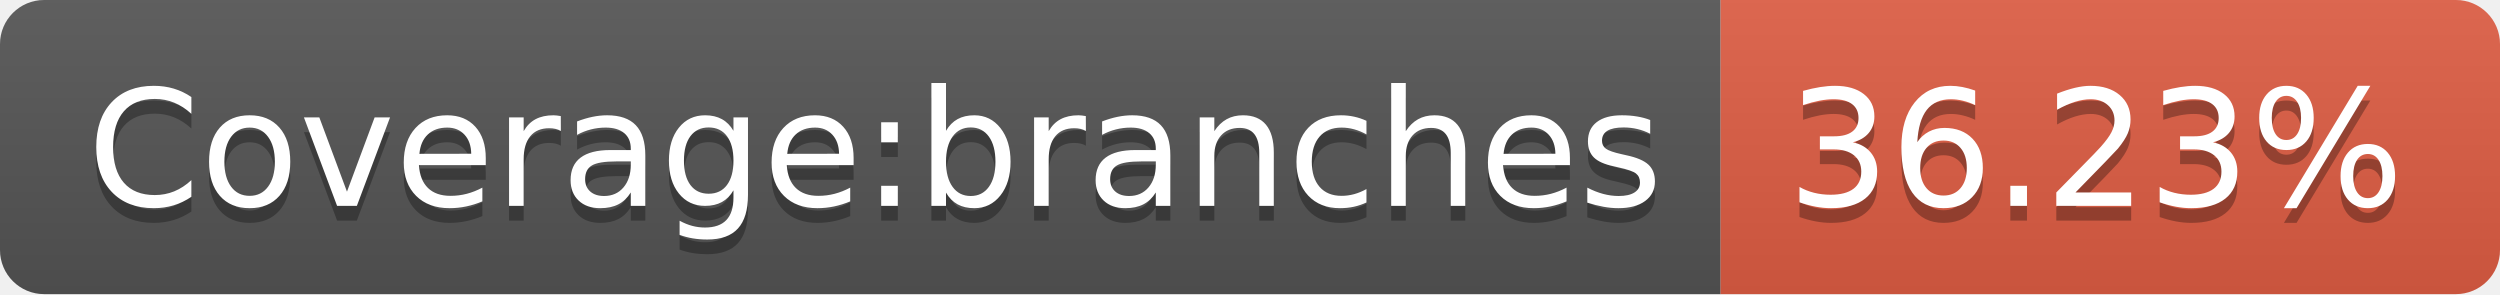
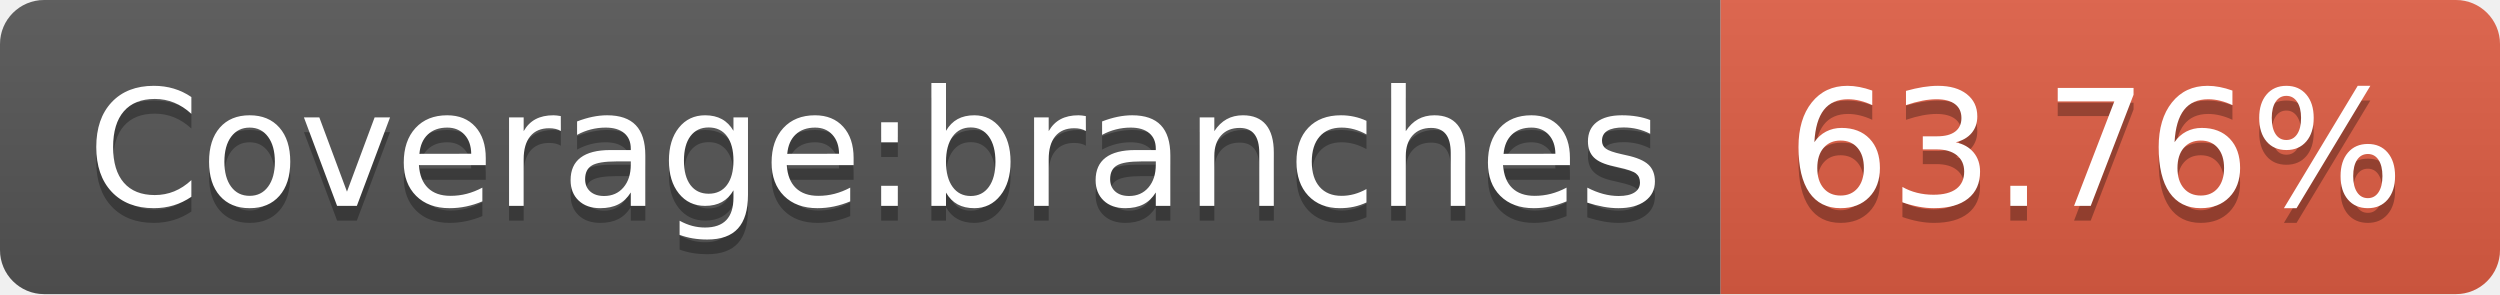
- <svg xmlns="http://www.w3.org/2000/svg" width="170" height="20" role="img" aria-label="Coverage:branches: 36.23%">
+ <svg xmlns="http://www.w3.org/2000/svg" width="170" height="20" role="img" aria-label="Coverage:branches: 63.76%">
  <linearGradient id="s" x2="0" y2="100%">
    <stop offset="0" stop-color="#bbb" stop-opacity=".1" />
    <stop offset="1" stop-opacity=".1" />
  </linearGradient>
  <clipPath id="r">
    <rect width="170" height="20" rx="3" fill="#fff" />
  </clipPath>
  <g clip-path="url(#r)">
    <rect width="117" height="20" fill="#555" />
    <rect x="117" width="53" height="20" fill="#e05d44" />
    <rect width="170" height="20" fill="url(#s)" />
  </g>
  <g fill="#fff" text-anchor="middle" font-family="Verdana,Geneva,DejaVu Sans,sans-serif" text-rendering="geometricPrecision" font-size="110">
    <text aria-hidden="true" x="595" y="150" fill="#010101" fill-opacity=".3" transform="scale(.1)" textLength="1070">Coverage:branches</text>
    <text x="595" y="140" transform="scale(.1)" fill="#fff" textLength="1070">Coverage:branches</text>
-     <text aria-hidden="true" x="1425" y="150" fill="#010101" fill-opacity=".3" transform="scale(.1)" textLength="430">36.23%</text>
-     <text x="1425" y="140" transform="scale(.1)" fill="#fff" textLength="430">36.23%</text>
+     <text aria-hidden="true" x="1425" y="150" fill="#010101" fill-opacity=".3" transform="scale(.1)" textLength="430">63.76%</text>
+     <text x="1425" y="140" transform="scale(.1)" fill="#fff" textLength="430">63.76%</text>
  </g>
</svg>
